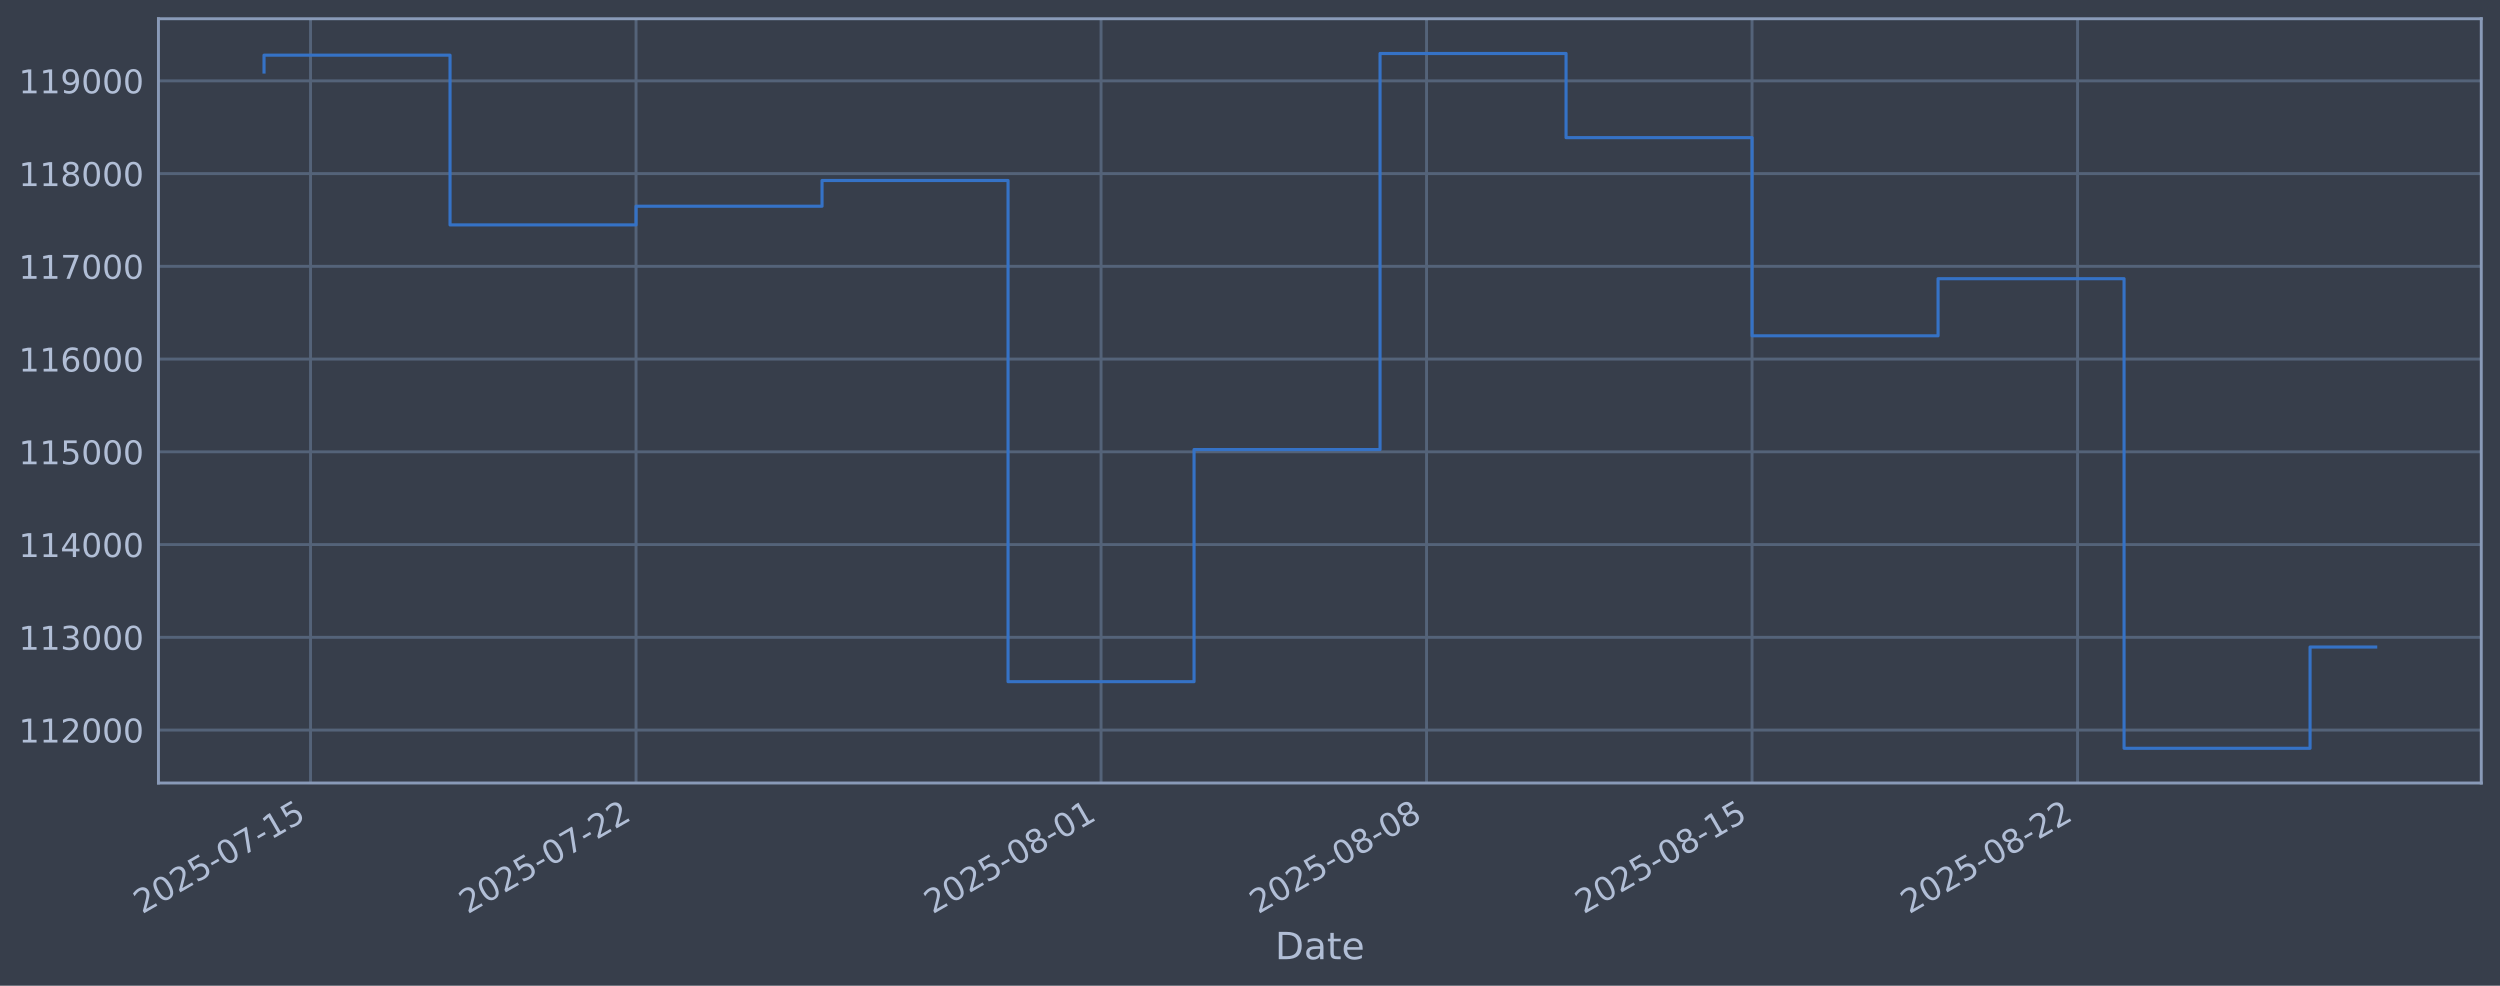
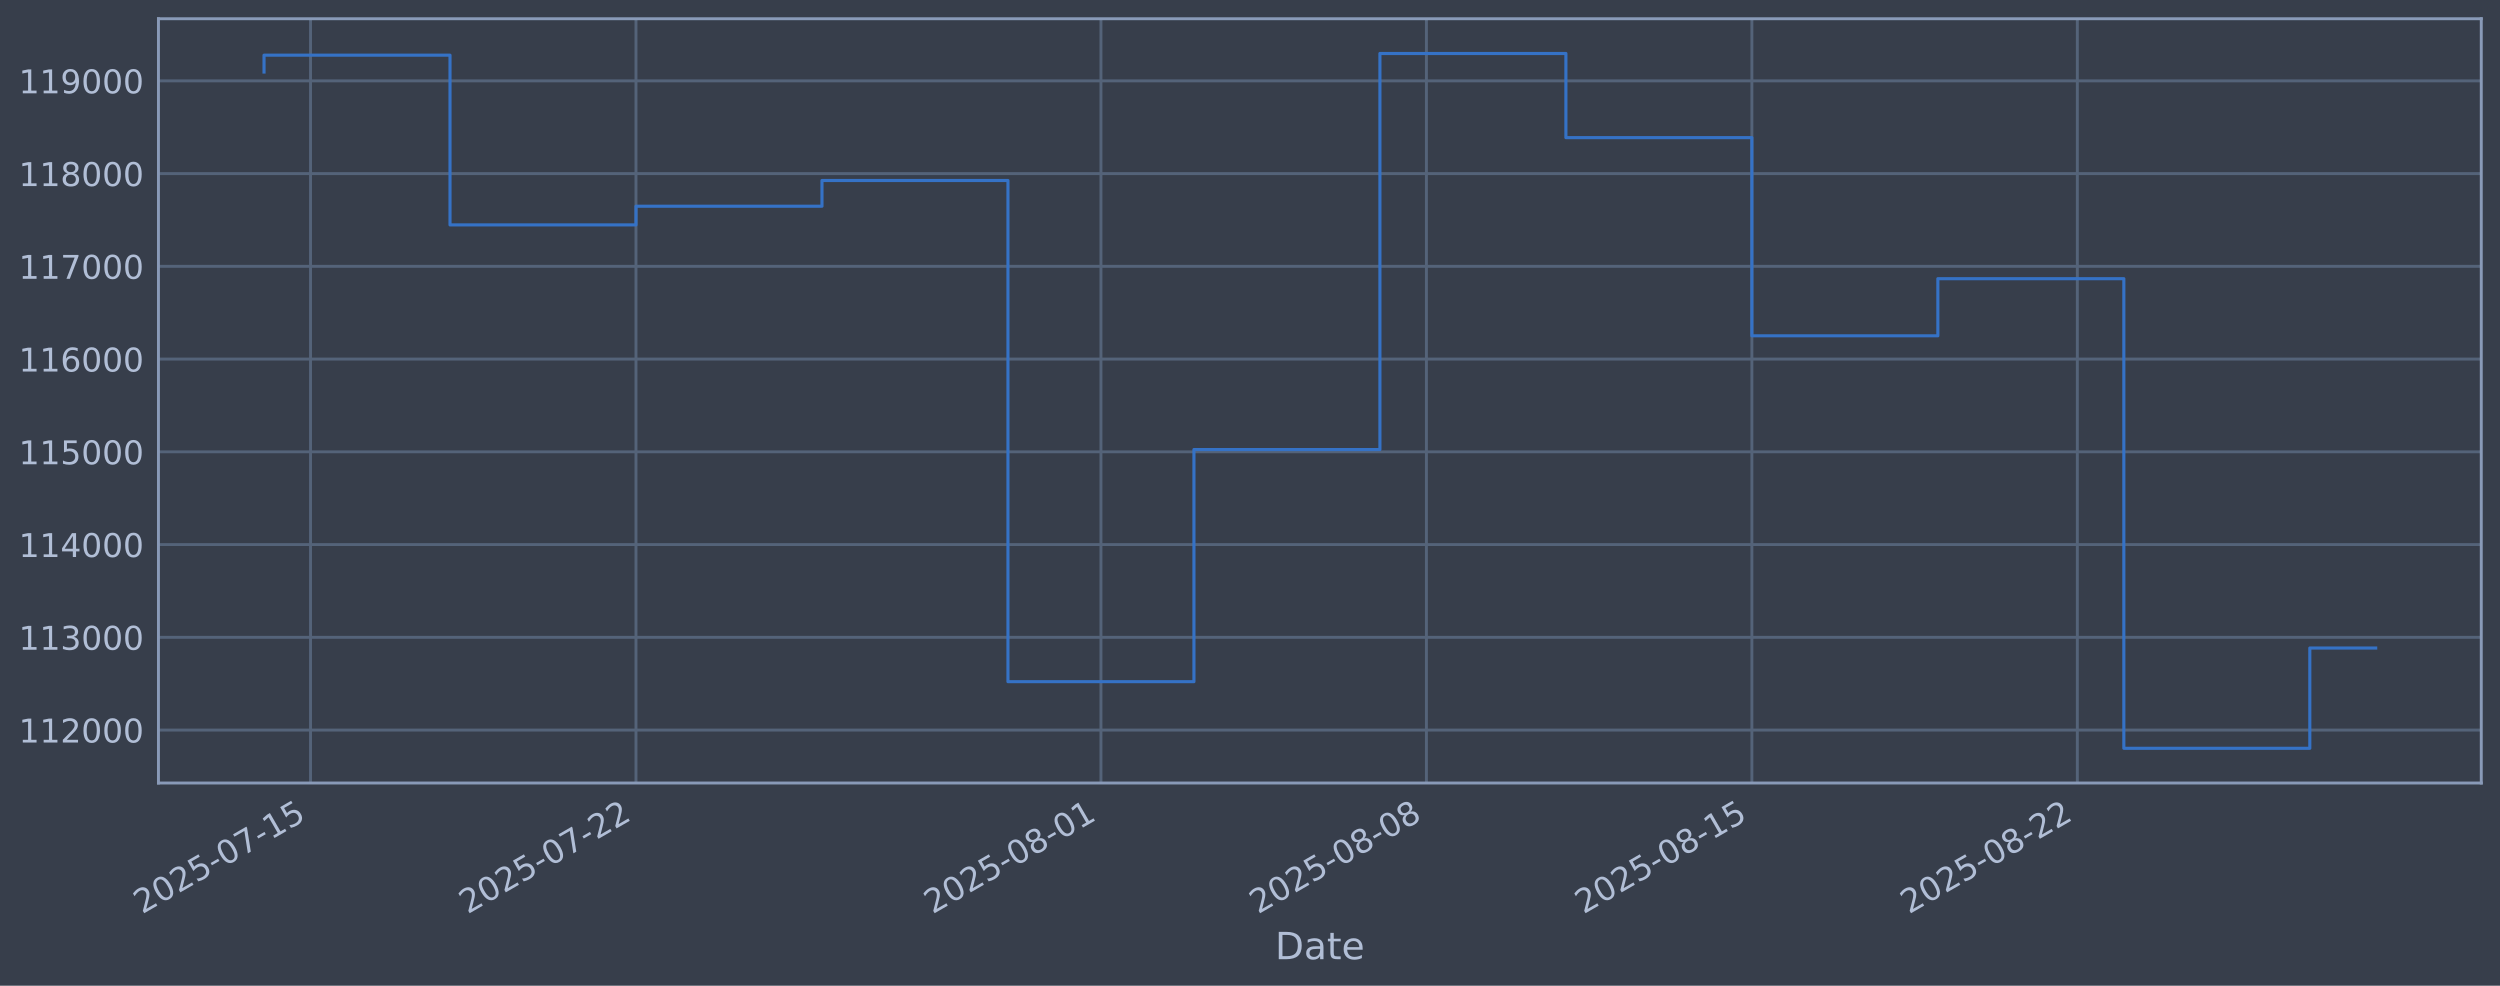
<svg xmlns="http://www.w3.org/2000/svg" xmlns:xlink="http://www.w3.org/1999/xlink" width="960.9pt" height="378.87pt" viewBox="0 0 960.9 378.87" version="1.1">
  <defs>
    <style type="text/css">*{stroke-linejoin: round; stroke-linecap: butt}</style>
  </defs>
  <g id="figure_1">
    <g id="patch_1">
      <path d="M 0 378.87  L 960.9 378.87  L 960.9 0  L 0 0  z " style="fill: #373e4b" />
    </g>
    <g id="axes_1">
      <g id="patch_2">
        <path d="M 60.901 300.96  L 953.701 300.96  L 953.701 7.2  L 60.901 7.2  z " style="fill: #373e4b" />
      </g>
      <g id="matplotlib.axis_1">
        <g id="xtick_1">
          <g id="line2d_1">
-             <path d="M 119.355 300.96  L 119.355 7.2  " clip-path="url(#pdd4bab153d)" style="fill: none; stroke: #546379; stroke-width: 1.12; stroke-linecap: square" />
+             <path d="M 119.353 300.96  L 119.353 7.2  " clip-path="url(#pe20f25445b)" style="fill: none; stroke: #546379; stroke-width: 1.12; stroke-linecap: square" />
          </g>
          <g id="line2d_2" />
          <g id="text_1">
-             <g style="fill: #b1bed6" transform="translate(54.62986 351.4642) rotate(-30) scale(0.126 -0.126)">
+             <g style="fill: #b1bed6" transform="translate(54.6277 351.4642) rotate(-30) scale(0.126 -0.126)">
              <defs>
                <path id="DejaVuSans-32" d="M 1228 531  L 3431 531  L 3431 0  L 469 0  L 469 531  Q 828 903 1448 1529  Q 2069 2156 2228 2338  Q 2531 2678 2651 2914  Q 2772 3150 2772 3378  Q 2772 3750 2511 3984  Q 2250 4219 1831 4219  Q 1534 4219 1204 4116  Q 875 4013 500 3803  L 500 4441  Q 881 4594 1212 4672  Q 1544 4750 1819 4750  Q 2544 4750 2975 4387  Q 3406 4025 3406 3419  Q 3406 3131 3298 2873  Q 3191 2616 2906 2266  Q 2828 2175 2409 1742  Q 1991 1309 1228 531  z " transform="scale(0.015625)" />
                <path id="DejaVuSans-30" d="M 2034 4250  Q 1547 4250 1301 3770  Q 1056 3291 1056 2328  Q 1056 1369 1301 889  Q 1547 409 2034 409  Q 2525 409 2770 889  Q 3016 1369 3016 2328  Q 3016 3291 2770 3770  Q 2525 4250 2034 4250  z M 2034 4750  Q 2819 4750 3233 4129  Q 3647 3509 3647 2328  Q 3647 1150 3233 529  Q 2819 -91 2034 -91  Q 1250 -91 836 529  Q 422 1150 422 2328  Q 422 3509 836 4129  Q 1250 4750 2034 4750  z " transform="scale(0.015625)" />
                <path id="DejaVuSans-35" d="M 691 4666  L 3169 4666  L 3169 4134  L 1269 4134  L 1269 2991  Q 1406 3038 1543 3061  Q 1681 3084 1819 3084  Q 2600 3084 3056 2656  Q 3513 2228 3513 1497  Q 3513 744 3044 326  Q 2575 -91 1722 -91  Q 1428 -91 1123 -41  Q 819 9 494 109  L 494 744  Q 775 591 1075 516  Q 1375 441 1709 441  Q 2250 441 2565 725  Q 2881 1009 2881 1497  Q 2881 1984 2565 2268  Q 2250 2553 1709 2553  Q 1456 2553 1204 2497  Q 953 2441 691 2322  L 691 4666  z " transform="scale(0.015625)" />
                <path id="DejaVuSans-2d" d="M 313 2009  L 1997 2009  L 1997 1497  L 313 1497  L 313 2009  z " transform="scale(0.015625)" />
                <path id="DejaVuSans-37" d="M 525 4666  L 3525 4666  L 3525 4397  L 1831 0  L 1172 0  L 2766 4134  L 525 4134  L 525 4666  z " transform="scale(0.015625)" />
                <path id="DejaVuSans-31" d="M 794 531  L 1825 531  L 1825 4091  L 703 3866  L 703 4441  L 1819 4666  L 2450 4666  L 2450 531  L 3481 531  L 3481 0  L 794 0  L 794 531  z " transform="scale(0.015625)" />
              </defs>
              <use xlink:href="#DejaVuSans-32" />
              <use xlink:href="#DejaVuSans-30" transform="translate(63.62305 0)" />
              <use xlink:href="#DejaVuSans-32" transform="translate(127.2461 0)" />
              <use xlink:href="#DejaVuSans-35" transform="translate(190.8691 0)" />
              <use xlink:href="#DejaVuSans-2d" transform="translate(254.4922 0)" />
              <use xlink:href="#DejaVuSans-30" transform="translate(290.5762 0)" />
              <use xlink:href="#DejaVuSans-37" transform="translate(354.1992 0)" />
              <use xlink:href="#DejaVuSans-2d" transform="translate(417.8223 0)" />
              <use xlink:href="#DejaVuSans-31" transform="translate(453.9062 0)" />
              <use xlink:href="#DejaVuSans-35" transform="translate(517.5293 0)" />
            </g>
          </g>
        </g>
        <g id="xtick_2">
          <g id="line2d_3">
-             <path d="M 244.467 300.96  L 244.467 7.2  " clip-path="url(#pdd4bab153d)" style="fill: none; stroke: #546379; stroke-width: 1.12; stroke-linecap: square" />
+             <path d="M 244.449 300.96  L 244.449 7.2  " clip-path="url(#pe20f25445b)" style="fill: none; stroke: #546379; stroke-width: 1.12; stroke-linecap: square" />
          </g>
          <g id="line2d_4" />
          <g id="text_2">
-             <g style="fill: #b1bed6" transform="translate(179.7412 351.4642) rotate(-30) scale(0.126 -0.126)">
+             <g style="fill: #b1bed6" transform="translate(179.7239 351.4642) rotate(-30) scale(0.126 -0.126)">
              <use xlink:href="#DejaVuSans-32" />
              <use xlink:href="#DejaVuSans-30" transform="translate(63.62305 0)" />
              <use xlink:href="#DejaVuSans-32" transform="translate(127.2461 0)" />
              <use xlink:href="#DejaVuSans-35" transform="translate(190.8691 0)" />
              <use xlink:href="#DejaVuSans-2d" transform="translate(254.4922 0)" />
              <use xlink:href="#DejaVuSans-30" transform="translate(290.5762 0)" />
              <use xlink:href="#DejaVuSans-37" transform="translate(354.1992 0)" />
              <use xlink:href="#DejaVuSans-2d" transform="translate(417.8223 0)" />
              <use xlink:href="#DejaVuSans-32" transform="translate(453.9062 0)" />
              <use xlink:href="#DejaVuSans-32" transform="translate(517.5293 0)" />
            </g>
          </g>
        </g>
        <g id="xtick_3">
          <g id="line2d_5">
-             <path d="M 423.197 300.96  L 423.197 7.2  " clip-path="url(#pdd4bab153d)" style="fill: none; stroke: #546379; stroke-width: 1.12; stroke-linecap: square" />
+             <path d="M 423.158 300.96  L 423.158 7.2  " clip-path="url(#pe20f25445b)" style="fill: none; stroke: #546379; stroke-width: 1.12; stroke-linecap: square" />
          </g>
          <g id="line2d_6" />
          <g id="text_3">
-             <g style="fill: #b1bed6" transform="translate(358.4716 351.4642) rotate(-30) scale(0.126 -0.126)">
+             <g style="fill: #b1bed6" transform="translate(358.4328 351.4642) rotate(-30) scale(0.126 -0.126)">
              <defs>
                <path id="DejaVuSans-38" d="M 2034 2216  Q 1584 2216 1326 1975  Q 1069 1734 1069 1313  Q 1069 891 1326 650  Q 1584 409 2034 409  Q 2484 409 2743 651  Q 3003 894 3003 1313  Q 3003 1734 2745 1975  Q 2488 2216 2034 2216  z M 1403 2484  Q 997 2584 770 2862  Q 544 3141 544 3541  Q 544 4100 942 4425  Q 1341 4750 2034 4750  Q 2731 4750 3128 4425  Q 3525 4100 3525 3541  Q 3525 3141 3298 2862  Q 3072 2584 2669 2484  Q 3125 2378 3379 2068  Q 3634 1759 3634 1313  Q 3634 634 3220 271  Q 2806 -91 2034 -91  Q 1263 -91 848 271  Q 434 634 434 1313  Q 434 1759 690 2068  Q 947 2378 1403 2484  z M 1172 3481  Q 1172 3119 1398 2916  Q 1625 2713 2034 2713  Q 2441 2713 2670 2916  Q 2900 3119 2900 3481  Q 2900 3844 2670 4047  Q 2441 4250 2034 4250  Q 1625 4250 1398 4047  Q 1172 3844 1172 3481  z " transform="scale(0.015625)" />
              </defs>
              <use xlink:href="#DejaVuSans-32" />
              <use xlink:href="#DejaVuSans-30" transform="translate(63.62305 0)" />
              <use xlink:href="#DejaVuSans-32" transform="translate(127.2461 0)" />
              <use xlink:href="#DejaVuSans-35" transform="translate(190.8691 0)" />
              <use xlink:href="#DejaVuSans-2d" transform="translate(254.4922 0)" />
              <use xlink:href="#DejaVuSans-30" transform="translate(290.5762 0)" />
              <use xlink:href="#DejaVuSans-38" transform="translate(354.1992 0)" />
              <use xlink:href="#DejaVuSans-2d" transform="translate(417.8223 0)" />
              <use xlink:href="#DejaVuSans-30" transform="translate(453.9062 0)" />
              <use xlink:href="#DejaVuSans-31" transform="translate(517.5293 0)" />
            </g>
          </g>
        </g>
        <g id="xtick_4">
          <g id="line2d_7">
-             <path d="M 548.308 300.96  L 548.308 7.2  " clip-path="url(#pdd4bab153d)" style="fill: none; stroke: #546379; stroke-width: 1.12; stroke-linecap: square" />
+             <path d="M 548.255 300.96  L 548.255 7.2  " clip-path="url(#pe20f25445b)" style="fill: none; stroke: #546379; stroke-width: 1.12; stroke-linecap: square" />
          </g>
          <g id="line2d_8" />
          <g id="text_4">
-             <g style="fill: #b1bed6" transform="translate(483.583 351.4642) rotate(-30) scale(0.126 -0.126)">
+             <g style="fill: #b1bed6" transform="translate(483.529 351.4642) rotate(-30) scale(0.126 -0.126)">
              <use xlink:href="#DejaVuSans-32" />
              <use xlink:href="#DejaVuSans-30" transform="translate(63.62305 0)" />
              <use xlink:href="#DejaVuSans-32" transform="translate(127.2461 0)" />
              <use xlink:href="#DejaVuSans-35" transform="translate(190.8691 0)" />
              <use xlink:href="#DejaVuSans-2d" transform="translate(254.4922 0)" />
              <use xlink:href="#DejaVuSans-30" transform="translate(290.5762 0)" />
              <use xlink:href="#DejaVuSans-38" transform="translate(354.1992 0)" />
              <use xlink:href="#DejaVuSans-2d" transform="translate(417.8223 0)" />
              <use xlink:href="#DejaVuSans-30" transform="translate(453.9062 0)" />
              <use xlink:href="#DejaVuSans-38" transform="translate(517.5293 0)" />
            </g>
          </g>
        </g>
        <g id="xtick_5">
          <g id="line2d_9">
-             <path d="M 673.42 300.96  L 673.42 7.2  " clip-path="url(#pdd4bab153d)" style="fill: none; stroke: #546379; stroke-width: 1.12; stroke-linecap: square" />
+             <path d="M 673.351 300.96  L 673.351 7.2  " clip-path="url(#pe20f25445b)" style="fill: none; stroke: #546379; stroke-width: 1.12; stroke-linecap: square" />
          </g>
          <g id="line2d_10" />
          <g id="text_5">
-             <g style="fill: #b1bed6" transform="translate(608.6943 351.4642) rotate(-30) scale(0.126 -0.126)">
+             <g style="fill: #b1bed6" transform="translate(608.6252 351.4642) rotate(-30) scale(0.126 -0.126)">
              <use xlink:href="#DejaVuSans-32" />
              <use xlink:href="#DejaVuSans-30" transform="translate(63.62305 0)" />
              <use xlink:href="#DejaVuSans-32" transform="translate(127.2461 0)" />
              <use xlink:href="#DejaVuSans-35" transform="translate(190.8691 0)" />
              <use xlink:href="#DejaVuSans-2d" transform="translate(254.4922 0)" />
              <use xlink:href="#DejaVuSans-30" transform="translate(290.5762 0)" />
              <use xlink:href="#DejaVuSans-38" transform="translate(354.1992 0)" />
              <use xlink:href="#DejaVuSans-2d" transform="translate(417.8223 0)" />
              <use xlink:href="#DejaVuSans-31" transform="translate(453.9062 0)" />
              <use xlink:href="#DejaVuSans-35" transform="translate(517.5293 0)" />
            </g>
          </g>
        </g>
        <g id="xtick_6">
          <g id="line2d_11">
-             <path d="M 798.531 300.96  L 798.531 7.2  " clip-path="url(#pdd4bab153d)" style="fill: none; stroke: #546379; stroke-width: 1.12; stroke-linecap: square" />
+             <path d="M 798.447 300.96  L 798.447 7.2  " clip-path="url(#pe20f25445b)" style="fill: none; stroke: #546379; stroke-width: 1.12; stroke-linecap: square" />
          </g>
          <g id="line2d_12" />
          <g id="text_6">
-             <g style="fill: #b1bed6" transform="translate(733.8056 351.4642) rotate(-30) scale(0.126 -0.126)">
+             <g style="fill: #b1bed6" transform="translate(733.7215 351.4642) rotate(-30) scale(0.126 -0.126)">
              <use xlink:href="#DejaVuSans-32" />
              <use xlink:href="#DejaVuSans-30" transform="translate(63.62305 0)" />
              <use xlink:href="#DejaVuSans-32" transform="translate(127.2461 0)" />
              <use xlink:href="#DejaVuSans-35" transform="translate(190.8691 0)" />
              <use xlink:href="#DejaVuSans-2d" transform="translate(254.4922 0)" />
              <use xlink:href="#DejaVuSans-30" transform="translate(290.5762 0)" />
              <use xlink:href="#DejaVuSans-38" transform="translate(354.1992 0)" />
              <use xlink:href="#DejaVuSans-2d" transform="translate(417.8223 0)" />
              <use xlink:href="#DejaVuSans-32" transform="translate(453.9062 0)" />
              <use xlink:href="#DejaVuSans-32" transform="translate(517.5293 0)" />
            </g>
          </g>
        </g>
        <g id="text_7">
          <g style="fill: #b1bed6" transform="translate(490.0914 368.6753) scale(0.144 -0.144)">
            <defs>
              <path id="DejaVuSans-44" d="M 1259 4147  L 1259 519  L 2022 519  Q 2988 519 3436 956  Q 3884 1394 3884 2338  Q 3884 3275 3436 3711  Q 2988 4147 2022 4147  L 1259 4147  z M 628 4666  L 1925 4666  Q 3281 4666 3915 4102  Q 4550 3538 4550 2338  Q 4550 1131 3912 565  Q 3275 0 1925 0  L 628 0  L 628 4666  z " transform="scale(0.015625)" />
              <path id="DejaVuSans-61" d="M 2194 1759  Q 1497 1759 1228 1600  Q 959 1441 959 1056  Q 959 750 1161 570  Q 1363 391 1709 391  Q 2188 391 2477 730  Q 2766 1069 2766 1631  L 2766 1759  L 2194 1759  z M 3341 1997  L 3341 0  L 2766 0  L 2766 531  Q 2569 213 2275 61  Q 1981 -91 1556 -91  Q 1019 -91 701 211  Q 384 513 384 1019  Q 384 1609 779 1909  Q 1175 2209 1959 2209  L 2766 2209  L 2766 2266  Q 2766 2663 2505 2880  Q 2244 3097 1772 3097  Q 1472 3097 1187 3025  Q 903 2953 641 2809  L 641 3341  Q 956 3463 1253 3523  Q 1550 3584 1831 3584  Q 2591 3584 2966 3190  Q 3341 2797 3341 1997  z " transform="scale(0.015625)" />
              <path id="DejaVuSans-74" d="M 1172 4494  L 1172 3500  L 2356 3500  L 2356 3053  L 1172 3053  L 1172 1153  Q 1172 725 1289 603  Q 1406 481 1766 481  L 2356 481  L 2356 0  L 1766 0  Q 1100 0 847 248  Q 594 497 594 1153  L 594 3053  L 172 3053  L 172 3500  L 594 3500  L 594 4494  L 1172 4494  z " transform="scale(0.015625)" />
              <path id="DejaVuSans-65" d="M 3597 1894  L 3597 1613  L 953 1613  Q 991 1019 1311 708  Q 1631 397 2203 397  Q 2534 397 2845 478  Q 3156 559 3463 722  L 3463 178  Q 3153 47 2828 -22  Q 2503 -91 2169 -91  Q 1331 -91 842 396  Q 353 884 353 1716  Q 353 2575 817 3079  Q 1281 3584 2069 3584  Q 2775 3584 3186 3129  Q 3597 2675 3597 1894  z M 3022 2063  Q 3016 2534 2758 2815  Q 2500 3097 2075 3097  Q 1594 3097 1305 2825  Q 1016 2553 972 2059  L 3022 2063  z " transform="scale(0.015625)" />
            </defs>
            <use xlink:href="#DejaVuSans-44" />
            <use xlink:href="#DejaVuSans-61" transform="translate(77.00195 0)" />
            <use xlink:href="#DejaVuSans-74" transform="translate(138.2812 0)" />
            <use xlink:href="#DejaVuSans-65" transform="translate(177.4902 0)" />
          </g>
        </g>
      </g>
      <g id="matplotlib.axis_2">
        <g id="ytick_1">
          <g id="line2d_13">
-             <path d="M 60.901 280.603  L 953.701 280.603  " clip-path="url(#pdd4bab153d)" style="fill: none; stroke: #546379; stroke-width: 1.12; stroke-linecap: square" />
+             <path d="M 60.901 280.603  L 953.701 280.603  " clip-path="url(#pe20f25445b)" style="fill: none; stroke: #546379; stroke-width: 1.12; stroke-linecap: square" />
          </g>
          <g id="line2d_14" />
          <g id="text_8">
            <g style="fill: #b1bed6" transform="translate(7.2 285.3896) scale(0.126 -0.126)">
              <use xlink:href="#DejaVuSans-31" />
              <use xlink:href="#DejaVuSans-31" transform="translate(63.62305 0)" />
              <use xlink:href="#DejaVuSans-32" transform="translate(127.2461 0)" />
              <use xlink:href="#DejaVuSans-30" transform="translate(190.8691 0)" />
              <use xlink:href="#DejaVuSans-30" transform="translate(254.4922 0)" />
              <use xlink:href="#DejaVuSans-30" transform="translate(318.1152 0)" />
            </g>
          </g>
        </g>
        <g id="ytick_2">
          <g id="line2d_15">
-             <path d="M 60.901 244.957  L 953.701 244.957  " clip-path="url(#pdd4bab153d)" style="fill: none; stroke: #546379; stroke-width: 1.12; stroke-linecap: square" />
+             <path d="M 60.901 244.957  L 953.701 244.957  " clip-path="url(#pe20f25445b)" style="fill: none; stroke: #546379; stroke-width: 1.12; stroke-linecap: square" />
          </g>
          <g id="line2d_16" />
          <g id="text_9">
            <g style="fill: #b1bed6" transform="translate(7.2 249.7439) scale(0.126 -0.126)">
              <defs>
                <path id="DejaVuSans-33" d="M 2597 2516  Q 3050 2419 3304 2112  Q 3559 1806 3559 1356  Q 3559 666 3084 287  Q 2609 -91 1734 -91  Q 1441 -91 1130 -33  Q 819 25 488 141  L 488 750  Q 750 597 1062 519  Q 1375 441 1716 441  Q 2309 441 2620 675  Q 2931 909 2931 1356  Q 2931 1769 2642 2001  Q 2353 2234 1838 2234  L 1294 2234  L 1294 2753  L 1863 2753  Q 2328 2753 2575 2939  Q 2822 3125 2822 3475  Q 2822 3834 2567 4026  Q 2313 4219 1838 4219  Q 1578 4219 1281 4162  Q 984 4106 628 3988  L 628 4550  Q 988 4650 1302 4700  Q 1616 4750 1894 4750  Q 2613 4750 3031 4423  Q 3450 4097 3450 3541  Q 3450 3153 3228 2886  Q 3006 2619 2597 2516  z " transform="scale(0.015625)" />
              </defs>
              <use xlink:href="#DejaVuSans-31" />
              <use xlink:href="#DejaVuSans-31" transform="translate(63.62305 0)" />
              <use xlink:href="#DejaVuSans-33" transform="translate(127.2461 0)" />
              <use xlink:href="#DejaVuSans-30" transform="translate(190.8691 0)" />
              <use xlink:href="#DejaVuSans-30" transform="translate(254.4922 0)" />
              <use xlink:href="#DejaVuSans-30" transform="translate(318.1152 0)" />
            </g>
          </g>
        </g>
        <g id="ytick_3">
          <g id="line2d_17">
-             <path d="M 60.901 209.311  L 953.701 209.311  " clip-path="url(#pdd4bab153d)" style="fill: none; stroke: #546379; stroke-width: 1.12; stroke-linecap: square" />
+             <path d="M 60.901 209.311  L 953.701 209.311  " clip-path="url(#pe20f25445b)" style="fill: none; stroke: #546379; stroke-width: 1.12; stroke-linecap: square" />
          </g>
          <g id="line2d_18" />
          <g id="text_10">
            <g style="fill: #b1bed6" transform="translate(7.2 214.0983) scale(0.126 -0.126)">
              <defs>
                <path id="DejaVuSans-34" d="M 2419 4116  L 825 1625  L 2419 1625  L 2419 4116  z M 2253 4666  L 3047 4666  L 3047 1625  L 3713 1625  L 3713 1100  L 3047 1100  L 3047 0  L 2419 0  L 2419 1100  L 313 1100  L 313 1709  L 2253 4666  z " transform="scale(0.015625)" />
              </defs>
              <use xlink:href="#DejaVuSans-31" />
              <use xlink:href="#DejaVuSans-31" transform="translate(63.62305 0)" />
              <use xlink:href="#DejaVuSans-34" transform="translate(127.2461 0)" />
              <use xlink:href="#DejaVuSans-30" transform="translate(190.8691 0)" />
              <use xlink:href="#DejaVuSans-30" transform="translate(254.4922 0)" />
              <use xlink:href="#DejaVuSans-30" transform="translate(318.1152 0)" />
            </g>
          </g>
        </g>
        <g id="ytick_4">
          <g id="line2d_19">
-             <path d="M 60.901 173.666  L 953.701 173.666  " clip-path="url(#pdd4bab153d)" style="fill: none; stroke: #546379; stroke-width: 1.12; stroke-linecap: square" />
+             <path d="M 60.901 173.666  L 953.701 173.666  " clip-path="url(#pe20f25445b)" style="fill: none; stroke: #546379; stroke-width: 1.12; stroke-linecap: square" />
          </g>
          <g id="line2d_20" />
          <g id="text_11">
            <g style="fill: #b1bed6" transform="translate(7.2 178.4527) scale(0.126 -0.126)">
              <use xlink:href="#DejaVuSans-31" />
              <use xlink:href="#DejaVuSans-31" transform="translate(63.62305 0)" />
              <use xlink:href="#DejaVuSans-35" transform="translate(127.2461 0)" />
              <use xlink:href="#DejaVuSans-30" transform="translate(190.8691 0)" />
              <use xlink:href="#DejaVuSans-30" transform="translate(254.4922 0)" />
              <use xlink:href="#DejaVuSans-30" transform="translate(318.1152 0)" />
            </g>
          </g>
        </g>
        <g id="ytick_5">
          <g id="line2d_21">
-             <path d="M 60.901 138.02  L 953.701 138.02  " clip-path="url(#pdd4bab153d)" style="fill: none; stroke: #546379; stroke-width: 1.12; stroke-linecap: square" />
+             <path d="M 60.901 138.02  L 953.701 138.02  " clip-path="url(#pe20f25445b)" style="fill: none; stroke: #546379; stroke-width: 1.12; stroke-linecap: square" />
          </g>
          <g id="line2d_22" />
          <g id="text_12">
            <g style="fill: #b1bed6" transform="translate(7.2 142.8071) scale(0.126 -0.126)">
              <defs>
                <path id="DejaVuSans-36" d="M 2113 2584  Q 1688 2584 1439 2293  Q 1191 2003 1191 1497  Q 1191 994 1439 701  Q 1688 409 2113 409  Q 2538 409 2786 701  Q 3034 994 3034 1497  Q 3034 2003 2786 2293  Q 2538 2584 2113 2584  z M 3366 4563  L 3366 3988  Q 3128 4100 2886 4159  Q 2644 4219 2406 4219  Q 1781 4219 1451 3797  Q 1122 3375 1075 2522  Q 1259 2794 1537 2939  Q 1816 3084 2150 3084  Q 2853 3084 3261 2657  Q 3669 2231 3669 1497  Q 3669 778 3244 343  Q 2819 -91 2113 -91  Q 1303 -91 875 529  Q 447 1150 447 2328  Q 447 3434 972 4092  Q 1497 4750 2381 4750  Q 2619 4750 2861 4703  Q 3103 4656 3366 4563  z " transform="scale(0.015625)" />
              </defs>
              <use xlink:href="#DejaVuSans-31" />
              <use xlink:href="#DejaVuSans-31" transform="translate(63.62305 0)" />
              <use xlink:href="#DejaVuSans-36" transform="translate(127.2461 0)" />
              <use xlink:href="#DejaVuSans-30" transform="translate(190.8691 0)" />
              <use xlink:href="#DejaVuSans-30" transform="translate(254.4922 0)" />
              <use xlink:href="#DejaVuSans-30" transform="translate(318.1152 0)" />
            </g>
          </g>
        </g>
        <g id="ytick_6">
          <g id="line2d_23">
-             <path d="M 60.901 102.374  L 953.701 102.374  " clip-path="url(#pdd4bab153d)" style="fill: none; stroke: #546379; stroke-width: 1.12; stroke-linecap: square" />
+             <path d="M 60.901 102.374  L 953.701 102.374  " clip-path="url(#pe20f25445b)" style="fill: none; stroke: #546379; stroke-width: 1.12; stroke-linecap: square" />
          </g>
          <g id="line2d_24" />
          <g id="text_13">
            <g style="fill: #b1bed6" transform="translate(7.2 107.1614) scale(0.126 -0.126)">
              <use xlink:href="#DejaVuSans-31" />
              <use xlink:href="#DejaVuSans-31" transform="translate(63.62305 0)" />
              <use xlink:href="#DejaVuSans-37" transform="translate(127.2461 0)" />
              <use xlink:href="#DejaVuSans-30" transform="translate(190.8691 0)" />
              <use xlink:href="#DejaVuSans-30" transform="translate(254.4922 0)" />
              <use xlink:href="#DejaVuSans-30" transform="translate(318.1152 0)" />
            </g>
          </g>
        </g>
        <g id="ytick_7">
          <g id="line2d_25">
-             <path d="M 60.901 66.729  L 953.701 66.729  " clip-path="url(#pdd4bab153d)" style="fill: none; stroke: #546379; stroke-width: 1.12; stroke-linecap: square" />
+             <path d="M 60.901 66.729  L 953.701 66.729  " clip-path="url(#pe20f25445b)" style="fill: none; stroke: #546379; stroke-width: 1.12; stroke-linecap: square" />
          </g>
          <g id="line2d_26" />
          <g id="text_14">
            <g style="fill: #b1bed6" transform="translate(7.2 71.5158) scale(0.126 -0.126)">
              <use xlink:href="#DejaVuSans-31" />
              <use xlink:href="#DejaVuSans-31" transform="translate(63.62305 0)" />
              <use xlink:href="#DejaVuSans-38" transform="translate(127.2461 0)" />
              <use xlink:href="#DejaVuSans-30" transform="translate(190.8691 0)" />
              <use xlink:href="#DejaVuSans-30" transform="translate(254.4922 0)" />
              <use xlink:href="#DejaVuSans-30" transform="translate(318.1152 0)" />
            </g>
          </g>
        </g>
        <g id="ytick_8">
          <g id="line2d_27">
-             <path d="M 60.901 31.083  L 953.701 31.083  " clip-path="url(#pdd4bab153d)" style="fill: none; stroke: #546379; stroke-width: 1.12; stroke-linecap: square" />
+             <path d="M 60.901 31.083  L 953.701 31.083  " clip-path="url(#pe20f25445b)" style="fill: none; stroke: #546379; stroke-width: 1.12; stroke-linecap: square" />
          </g>
          <g id="line2d_28" />
          <g id="text_15">
            <g style="fill: #b1bed6" transform="translate(7.2 35.87017) scale(0.126 -0.126)">
              <defs>
                <path id="DejaVuSans-39" d="M 703 97  L 703 672  Q 941 559 1184 500  Q 1428 441 1663 441  Q 2288 441 2617 861  Q 2947 1281 2994 2138  Q 2813 1869 2534 1725  Q 2256 1581 1919 1581  Q 1219 1581 811 2004  Q 403 2428 403 3163  Q 403 3881 828 4315  Q 1253 4750 1959 4750  Q 2769 4750 3195 4129  Q 3622 3509 3622 2328  Q 3622 1225 3098 567  Q 2575 -91 1691 -91  Q 1453 -91 1209 -44  Q 966 3 703 97  z M 1959 2075  Q 2384 2075 2632 2365  Q 2881 2656 2881 3163  Q 2881 3666 2632 3958  Q 2384 4250 1959 4250  Q 1534 4250 1286 3958  Q 1038 3666 1038 3163  Q 1038 2656 1286 2365  Q 1534 2075 1959 2075  z " transform="scale(0.015625)" />
              </defs>
              <use xlink:href="#DejaVuSans-31" />
              <use xlink:href="#DejaVuSans-31" transform="translate(63.62305 0)" />
              <use xlink:href="#DejaVuSans-39" transform="translate(127.2461 0)" />
              <use xlink:href="#DejaVuSans-30" transform="translate(190.8691 0)" />
              <use xlink:href="#DejaVuSans-30" transform="translate(254.4922 0)" />
              <use xlink:href="#DejaVuSans-30" transform="translate(318.1152 0)" />
            </g>
          </g>
        </g>
      </g>
      <g id="line2d_29">
-         <path d="M 101.482 27.683  L 101.482 21.215  L 172.975 21.215  L 172.975 86.448  L 244.467 86.448  L 244.467 79.264  L 315.959 79.264  L 315.959 69.383  L 387.451 69.383  L 387.451 262.006  L 458.943 262.006  L 458.943 172.794  L 530.435 172.794  L 530.435 20.553  L 601.928 20.553  L 601.928 52.902  L 673.42 52.902  L 673.42 129.069  L 744.912 129.069  L 744.912 107.117  L 816.404 107.117  L 816.404 287.607  L 887.896 287.607  L 887.896 248.7  L 913.119 248.7  " clip-path="url(#pdd4bab153d)" style="fill: none; stroke: #3572c6; stroke-width: 1.2; stroke-linecap: square" />
+         <path d="M 101.482 27.683  L 101.482 21.215  L 172.966 21.215  L 172.966 86.448  L 244.449 86.448  L 244.449 79.264  L 315.933 79.264  L 315.933 69.383  L 387.417 69.383  L 387.417 262.006  L 458.9 262.006  L 458.9 172.794  L 530.384 172.794  L 530.384 20.553  L 601.867 20.553  L 601.867 52.902  L 673.351 52.902  L 673.351 129.069  L 744.834 129.069  L 744.834 107.117  L 816.318 107.117  L 816.318 287.607  L 887.801 287.607  L 887.801 249.078  L 913.119 249.078  " clip-path="url(#pe20f25445b)" style="fill: none; stroke: #3572c6; stroke-width: 1.2; stroke-linecap: square" />
      </g>
      <g id="patch_3">
        <path d="M 60.901 300.96  L 60.901 7.2  " style="fill: none; stroke: #899ab8; stroke-width: 1.12; stroke-linejoin: miter; stroke-linecap: square" />
      </g>
      <g id="patch_4">
        <path d="M 953.701 300.96  L 953.701 7.2  " style="fill: none; stroke: #899ab8; stroke-width: 1.12; stroke-linejoin: miter; stroke-linecap: square" />
      </g>
      <g id="patch_5">
        <path d="M 60.901 300.96  L 953.701 300.96  " style="fill: none; stroke: #899ab8; stroke-width: 1.12; stroke-linejoin: miter; stroke-linecap: square" />
      </g>
      <g id="patch_6">
        <path d="M 60.901 7.2  L 953.701 7.2  " style="fill: none; stroke: #899ab8; stroke-width: 1.12; stroke-linejoin: miter; stroke-linecap: square" />
      </g>
    </g>
  </g>
  <defs>
-     <clipPath id="pdd4bab153d">
+     <clipPath id="pe20f25445b">
      <rect x="60.901" y="7.2" width="892.8" height="293.76" />
    </clipPath>
  </defs>
</svg>
